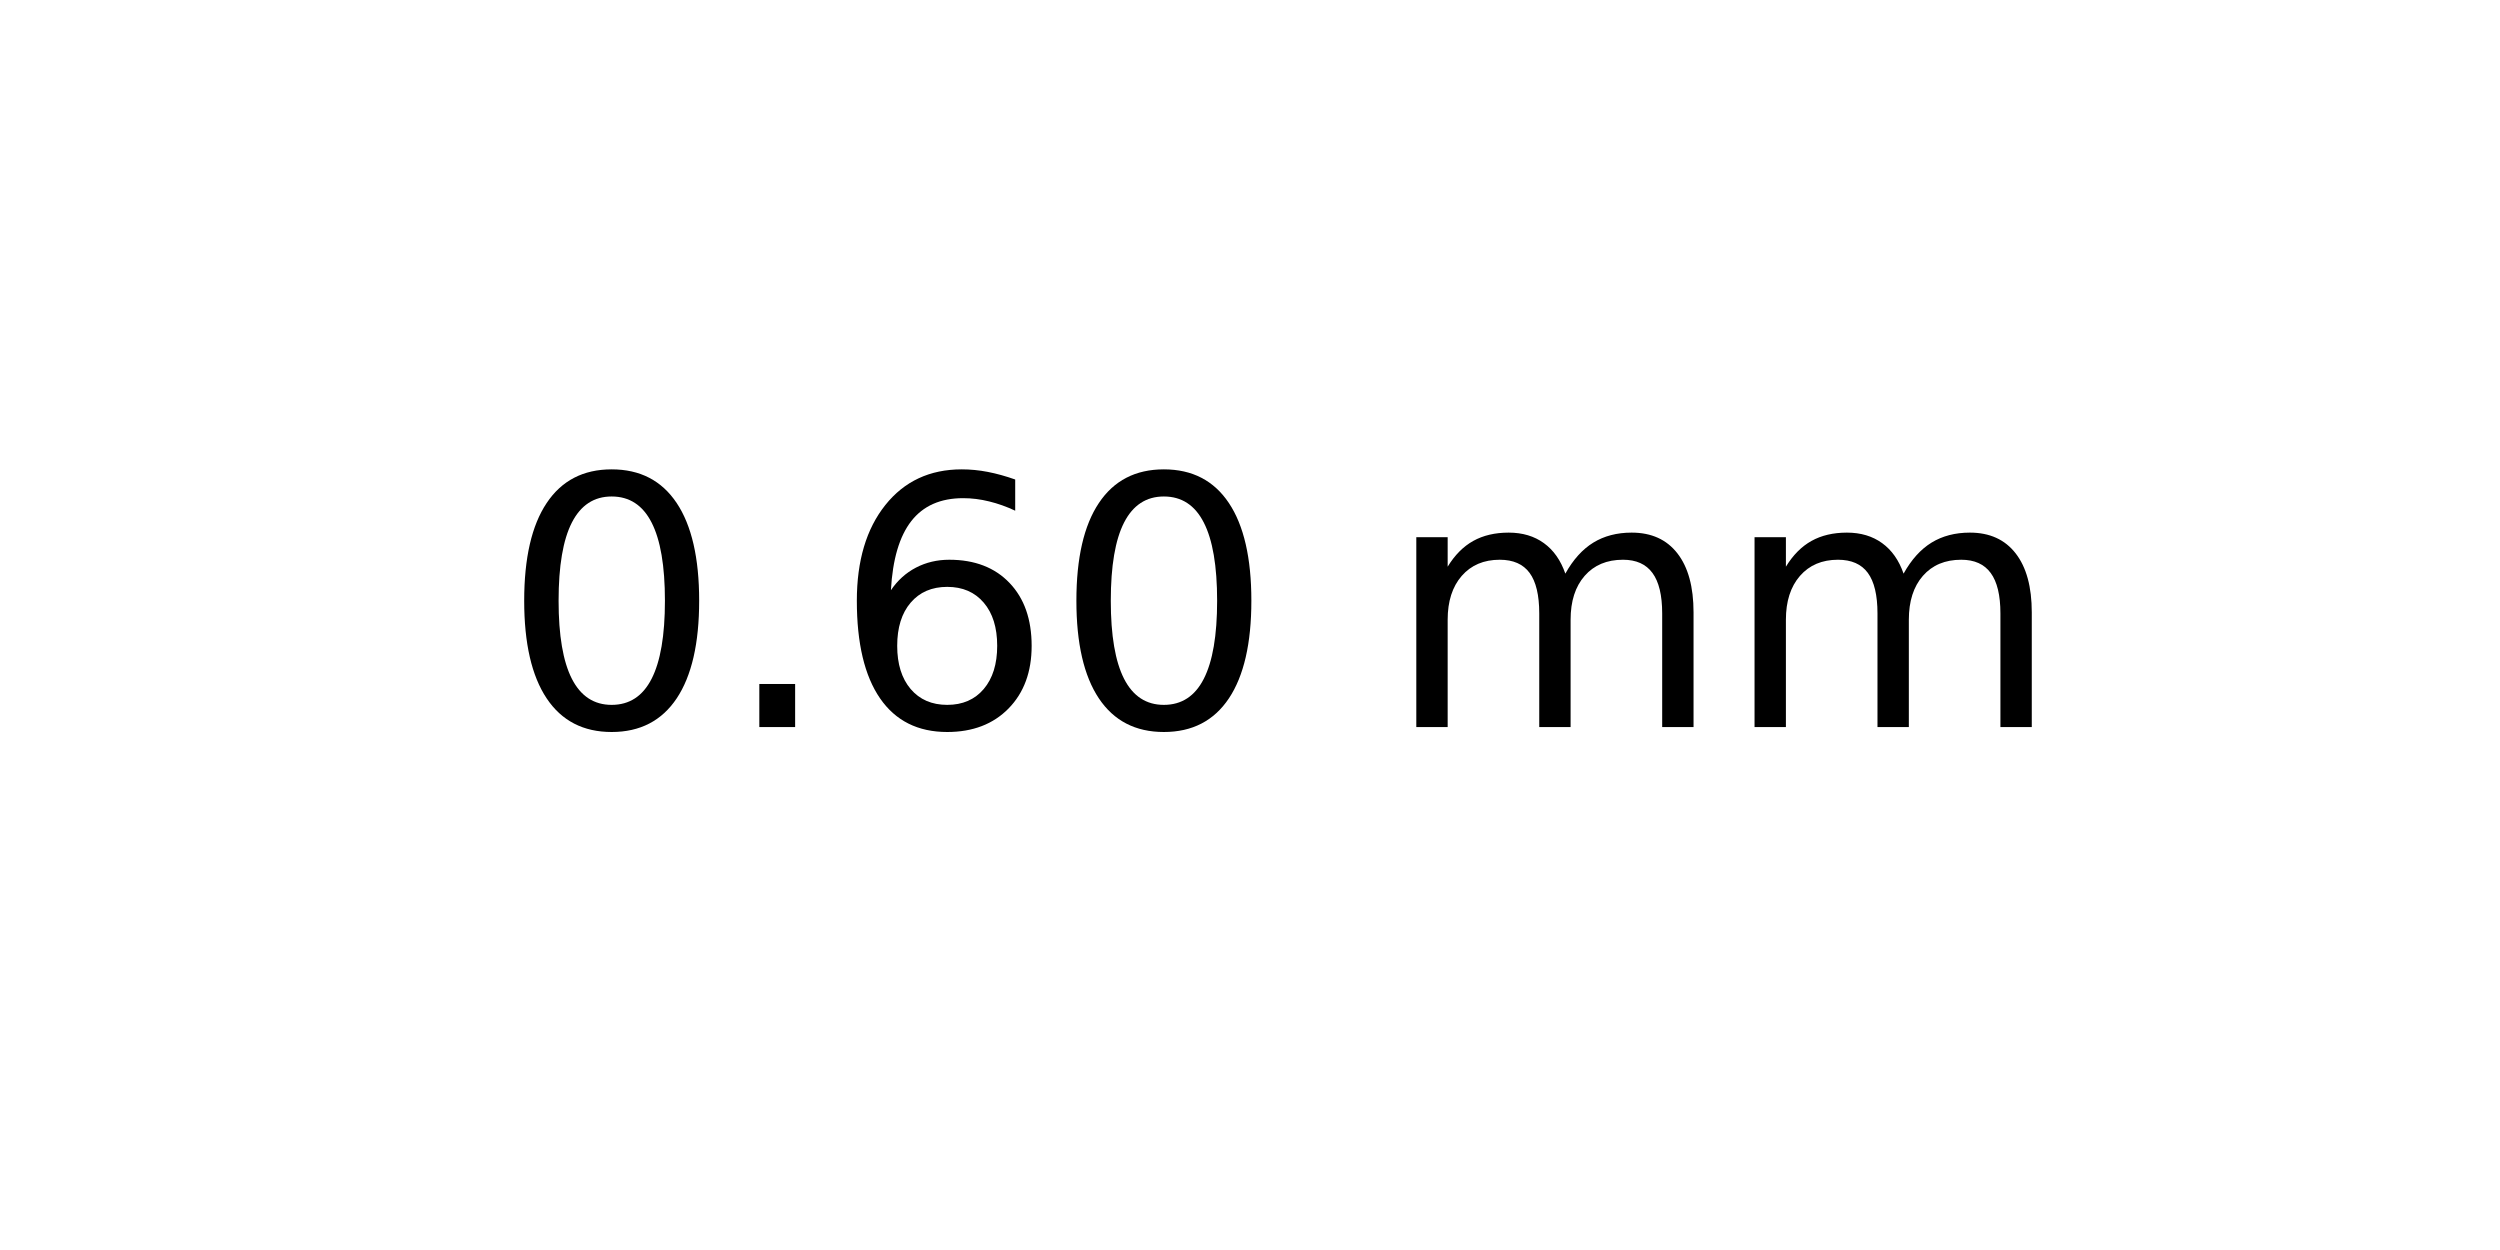
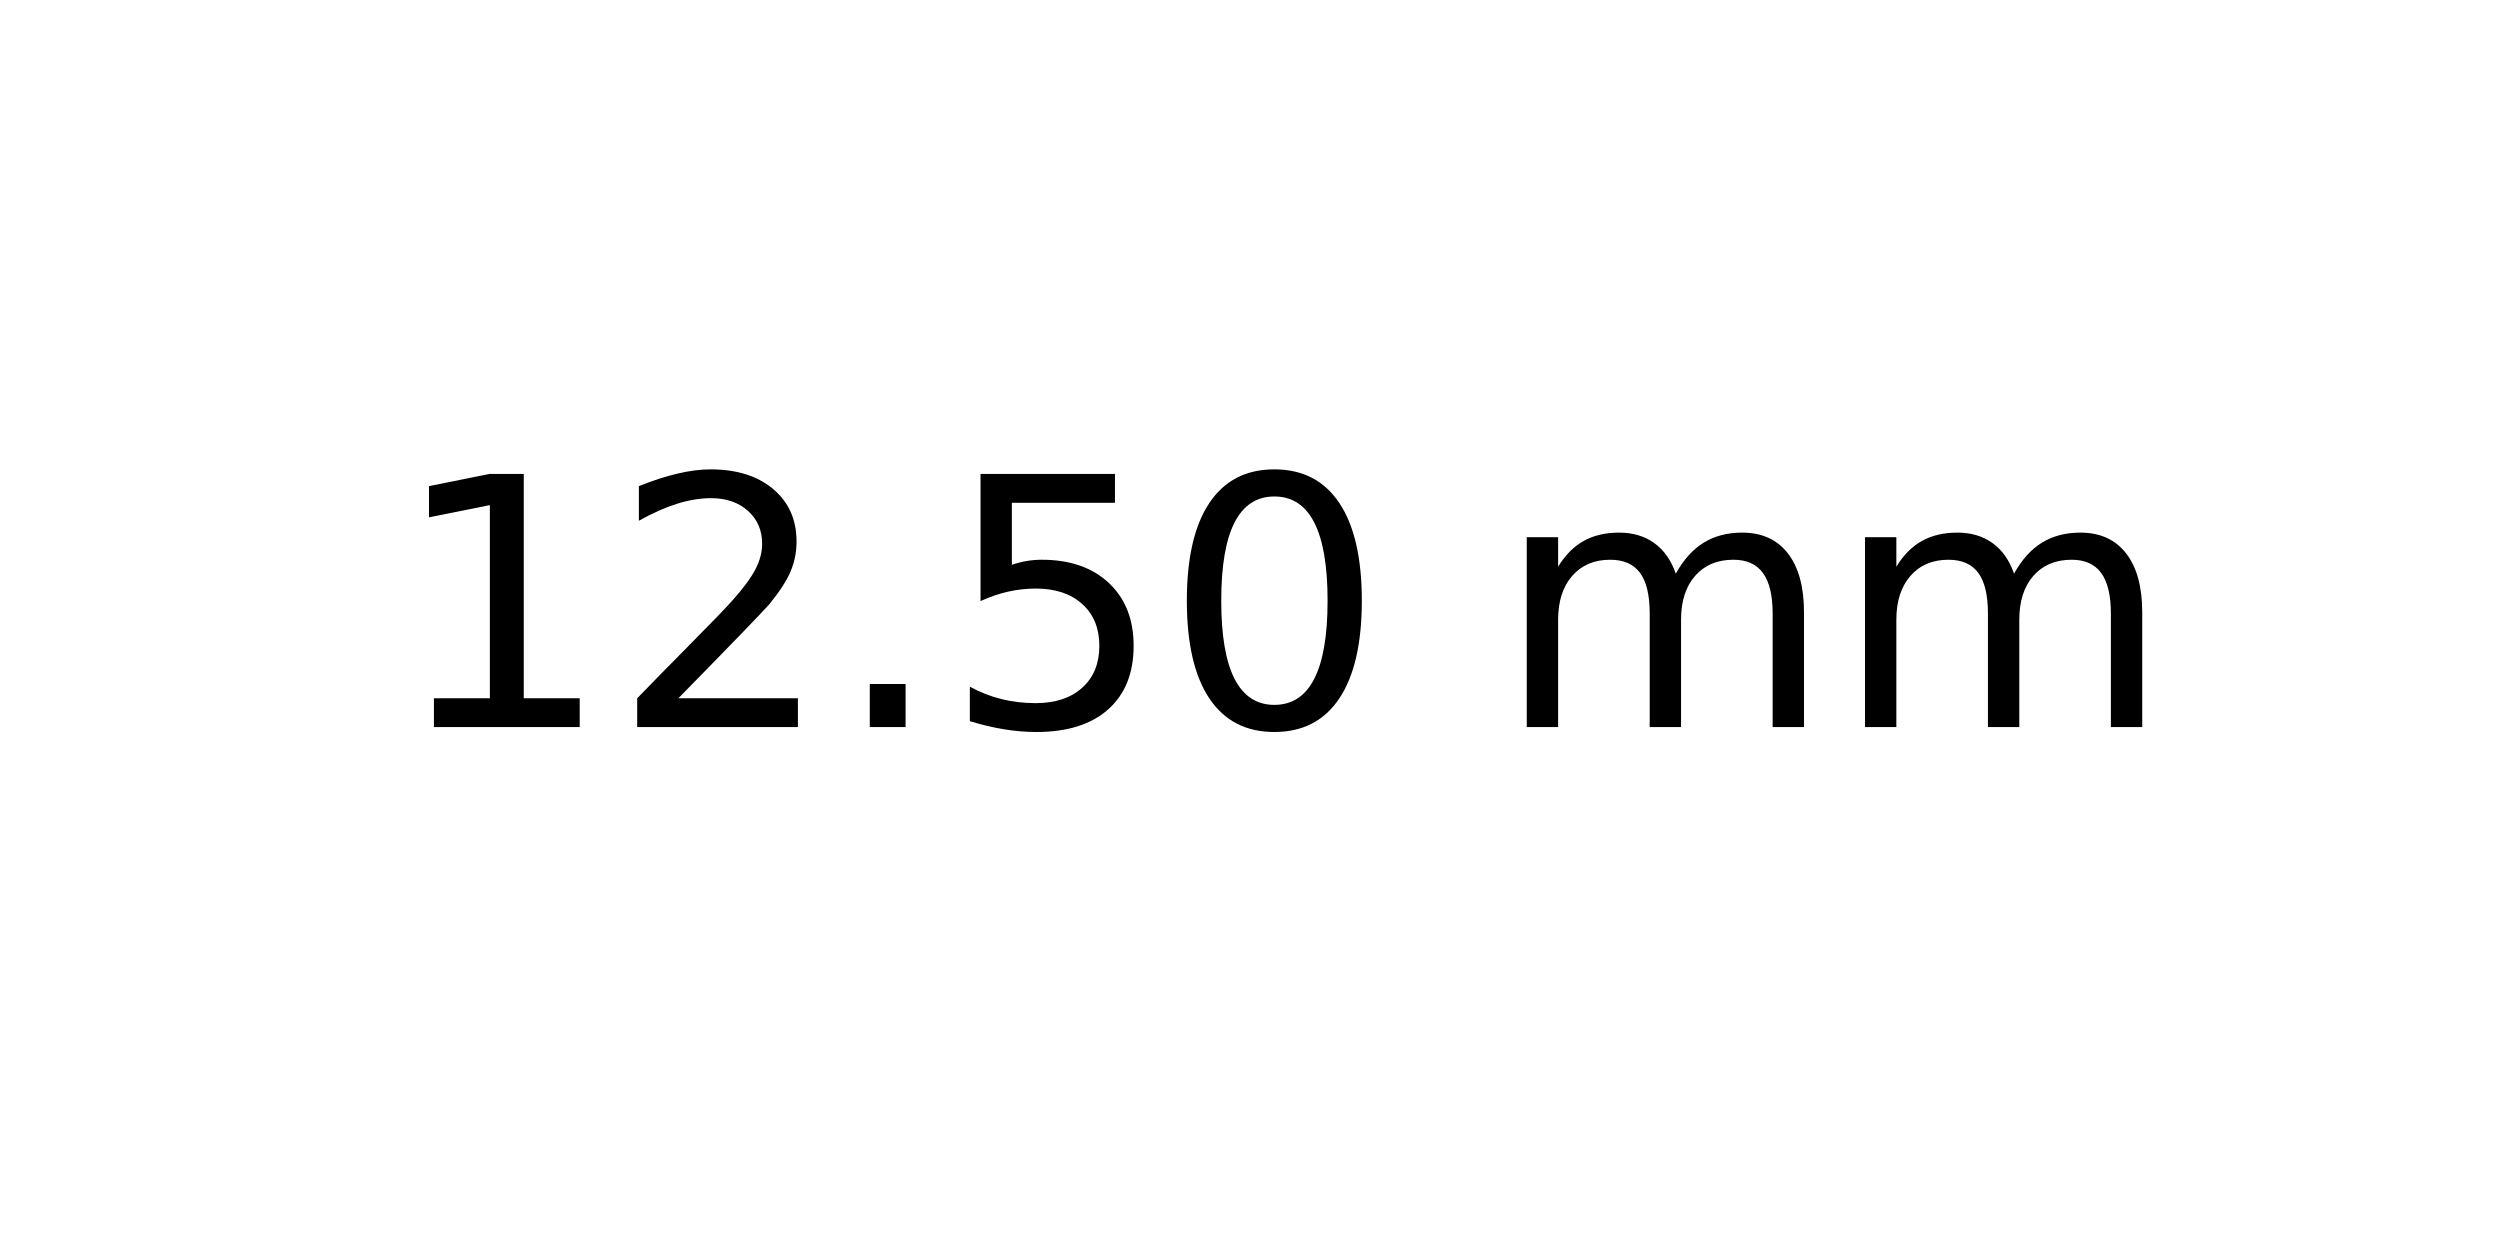
<svg xmlns="http://www.w3.org/2000/svg" xmlns:xlink="http://www.w3.org/1999/xlink" width="72pt" height="36pt" viewBox="0 0 72 36" version="1.1">
  <defs>
    <style type="text/css">*{stroke-linejoin: round; stroke-linecap: butt}</style>
  </defs>
  <g id="figure_1">
    <g id="axes_1">
      <g id="text_1">
-         <g transform="translate(14.4375 20.93937) scale(0.1 -0.1)">
+         <g transform="translate(11.25625 20.93937) scale(0.1 -0.1)">
          <defs>
+             <path id="DejaVuSans-31" d="M 794 531  L 1825 531  L 1825 4091  L 703 3866  L 703 4441  L 1819 4666  L 2450 4666  L 2450 531  L 3481 531  L 3481 0  L 794 0  L 794 531  z " transform="scale(0.015625)" />
+             <path id="DejaVuSans-32" d="M 1228 531  L 3431 531  L 3431 0  L 469 0  L 469 531  Q 828 903 1448 1529  Q 2069 2156 2228 2338  Q 2531 2678 2651 2914  Q 2772 3150 2772 3378  Q 2772 3750 2511 3984  Q 2250 4219 1831 4219  Q 1534 4219 1204 4116  Q 875 4013 500 3803  L 500 4441  Q 881 4594 1212 4672  Q 1544 4750 1819 4750  Q 2544 4750 2975 4387  Q 3406 4025 3406 3419  Q 3406 3131 3298 2873  Q 3191 2616 2906 2266  Q 2828 2175 2409 1742  Q 1991 1309 1228 531  z " transform="scale(0.015625)" />
+             <path id="DejaVuSans-2e" d="M 684 794  L 1344 794  L 1344 0  L 684 0  L 684 794  z " transform="scale(0.015625)" />
+             <path id="DejaVuSans-35" d="M 691 4666  L 3169 4666  L 3169 4134  L 1269 4134  L 1269 2991  Q 1406 3038 1543 3061  Q 1681 3084 1819 3084  Q 2600 3084 3056 2656  Q 3513 2228 3513 1497  Q 3513 744 3044 326  Q 2575 -91 1722 -91  Q 1428 -91 1123 -41  Q 819 9 494 109  L 494 744  Q 775 591 1075 516  Q 1375 441 1709 441  Q 2250 441 2565 725  Q 2881 1009 2881 1497  Q 2881 1984 2565 2268  Q 2250 2553 1709 2553  Q 1456 2553 1204 2497  Q 953 2441 691 2322  L 691 4666  z " transform="scale(0.015625)" />
            <path id="DejaVuSans-30" d="M 2034 4250  Q 1547 4250 1301 3770  Q 1056 3291 1056 2328  Q 1056 1369 1301 889  Q 1547 409 2034 409  Q 2525 409 2770 889  Q 3016 1369 3016 2328  Q 3016 3291 2770 3770  Q 2525 4250 2034 4250  z M 2034 4750  Q 2819 4750 3233 4129  Q 3647 3509 3647 2328  Q 3647 1150 3233 529  Q 2819 -91 2034 -91  Q 1250 -91 836 529  Q 422 1150 422 2328  Q 422 3509 836 4129  Q 1250 4750 2034 4750  z " transform="scale(0.015625)" />
-             <path id="DejaVuSans-2e" d="M 684 794  L 1344 794  L 1344 0  L 684 0  L 684 794  z " transform="scale(0.015625)" />
-             <path id="DejaVuSans-36" d="M 2113 2584  Q 1688 2584 1439 2293  Q 1191 2003 1191 1497  Q 1191 994 1439 701  Q 1688 409 2113 409  Q 2538 409 2786 701  Q 3034 994 3034 1497  Q 3034 2003 2786 2293  Q 2538 2584 2113 2584  z M 3366 4563  L 3366 3988  Q 3128 4100 2886 4159  Q 2644 4219 2406 4219  Q 1781 4219 1451 3797  Q 1122 3375 1075 2522  Q 1259 2794 1537 2939  Q 1816 3084 2150 3084  Q 2853 3084 3261 2657  Q 3669 2231 3669 1497  Q 3669 778 3244 343  Q 2819 -91 2113 -91  Q 1303 -91 875 529  Q 447 1150 447 2328  Q 447 3434 972 4092  Q 1497 4750 2381 4750  Q 2619 4750 2861 4703  Q 3103 4656 3366 4563  z " transform="scale(0.015625)" />
            <path id="DejaVuSans-20" transform="scale(0.015625)" />
            <path id="DejaVuSans-6d" d="M 3328 2828  Q 3544 3216 3844 3400  Q 4144 3584 4550 3584  Q 5097 3584 5394 3201  Q 5691 2819 5691 2113  L 5691 0  L 5113 0  L 5113 2094  Q 5113 2597 4934 2840  Q 4756 3084 4391 3084  Q 3944 3084 3684 2787  Q 3425 2491 3425 1978  L 3425 0  L 2847 0  L 2847 2094  Q 2847 2600 2669 2842  Q 2491 3084 2119 3084  Q 1678 3084 1418 2786  Q 1159 2488 1159 1978  L 1159 0  L 581 0  L 581 3500  L 1159 3500  L 1159 2956  Q 1356 3278 1631 3431  Q 1906 3584 2284 3584  Q 2666 3584 2933 3390  Q 3200 3197 3328 2828  z " transform="scale(0.015625)" />
          </defs>
-           <use xlink:href="#DejaVuSans-30" />
-           <use xlink:href="#DejaVuSans-2e" x="63.623" />
-           <use xlink:href="#DejaVuSans-36" x="95.41" />
-           <use xlink:href="#DejaVuSans-30" x="159.033" />
-           <use xlink:href="#DejaVuSans-20" x="222.656" />
-           <use xlink:href="#DejaVuSans-6d" x="254.443" />
-           <use xlink:href="#DejaVuSans-6d" x="351.855" />
+           <use xlink:href="#DejaVuSans-31" />
+           <use xlink:href="#DejaVuSans-32" x="63.623" />
+           <use xlink:href="#DejaVuSans-2e" x="127.246" />
+           <use xlink:href="#DejaVuSans-35" x="159.033" />
+           <use xlink:href="#DejaVuSans-30" x="222.656" />
+           <use xlink:href="#DejaVuSans-20" x="286.279" />
+           <use xlink:href="#DejaVuSans-6d" x="318.066" />
+           <use xlink:href="#DejaVuSans-6d" x="415.479" />
        </g>
      </g>
    </g>
  </g>
</svg>
